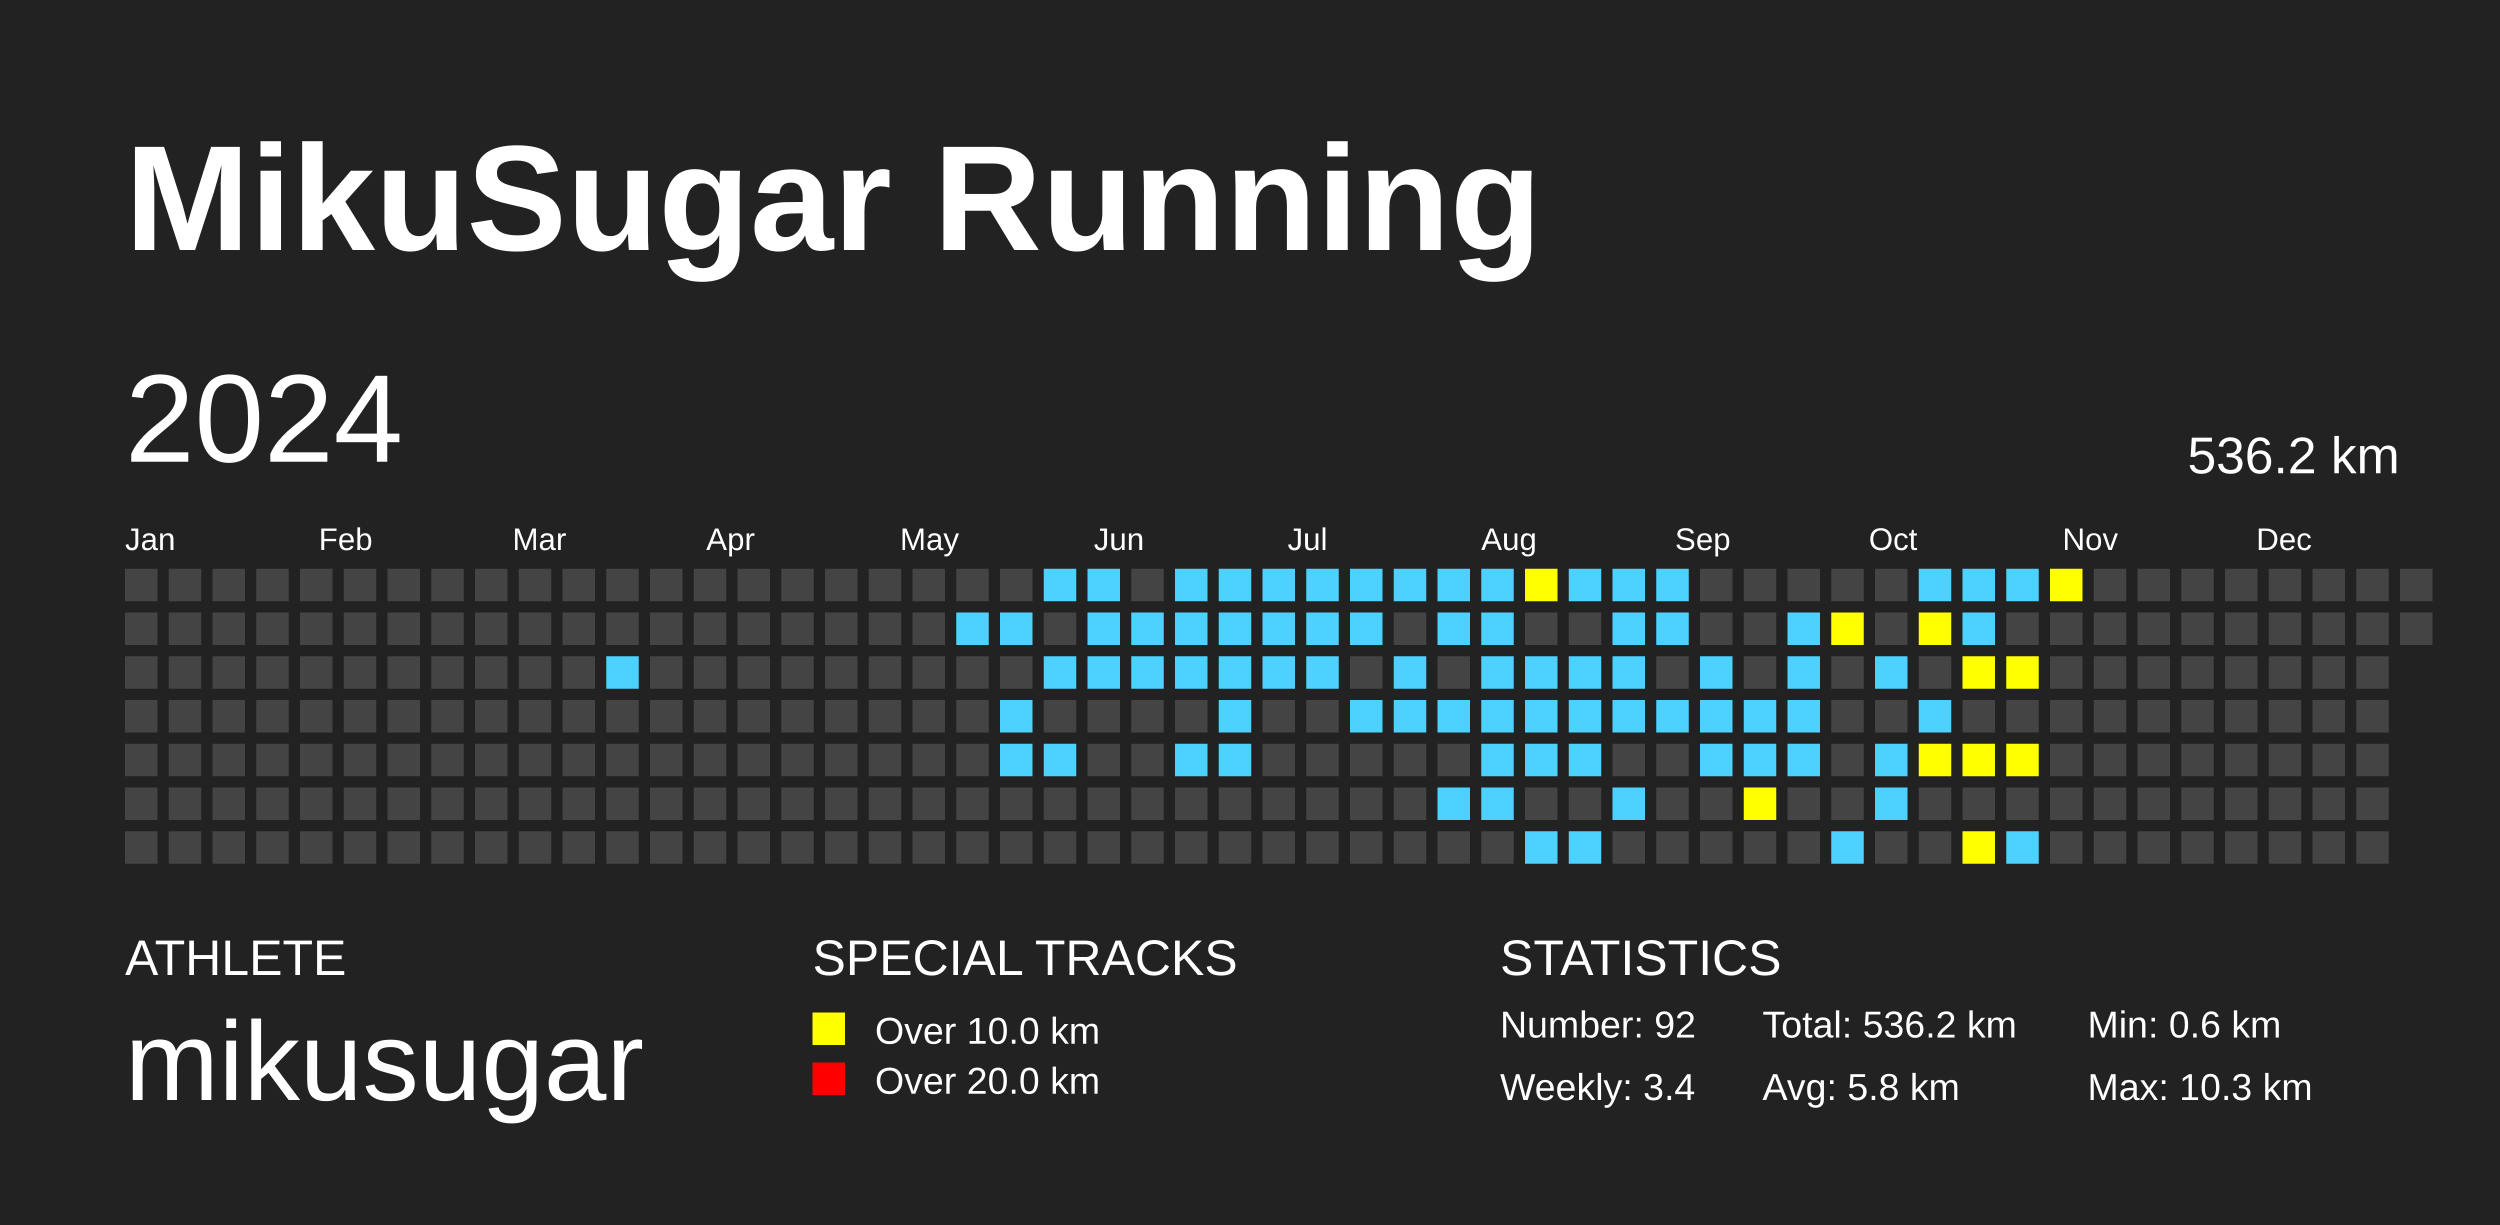
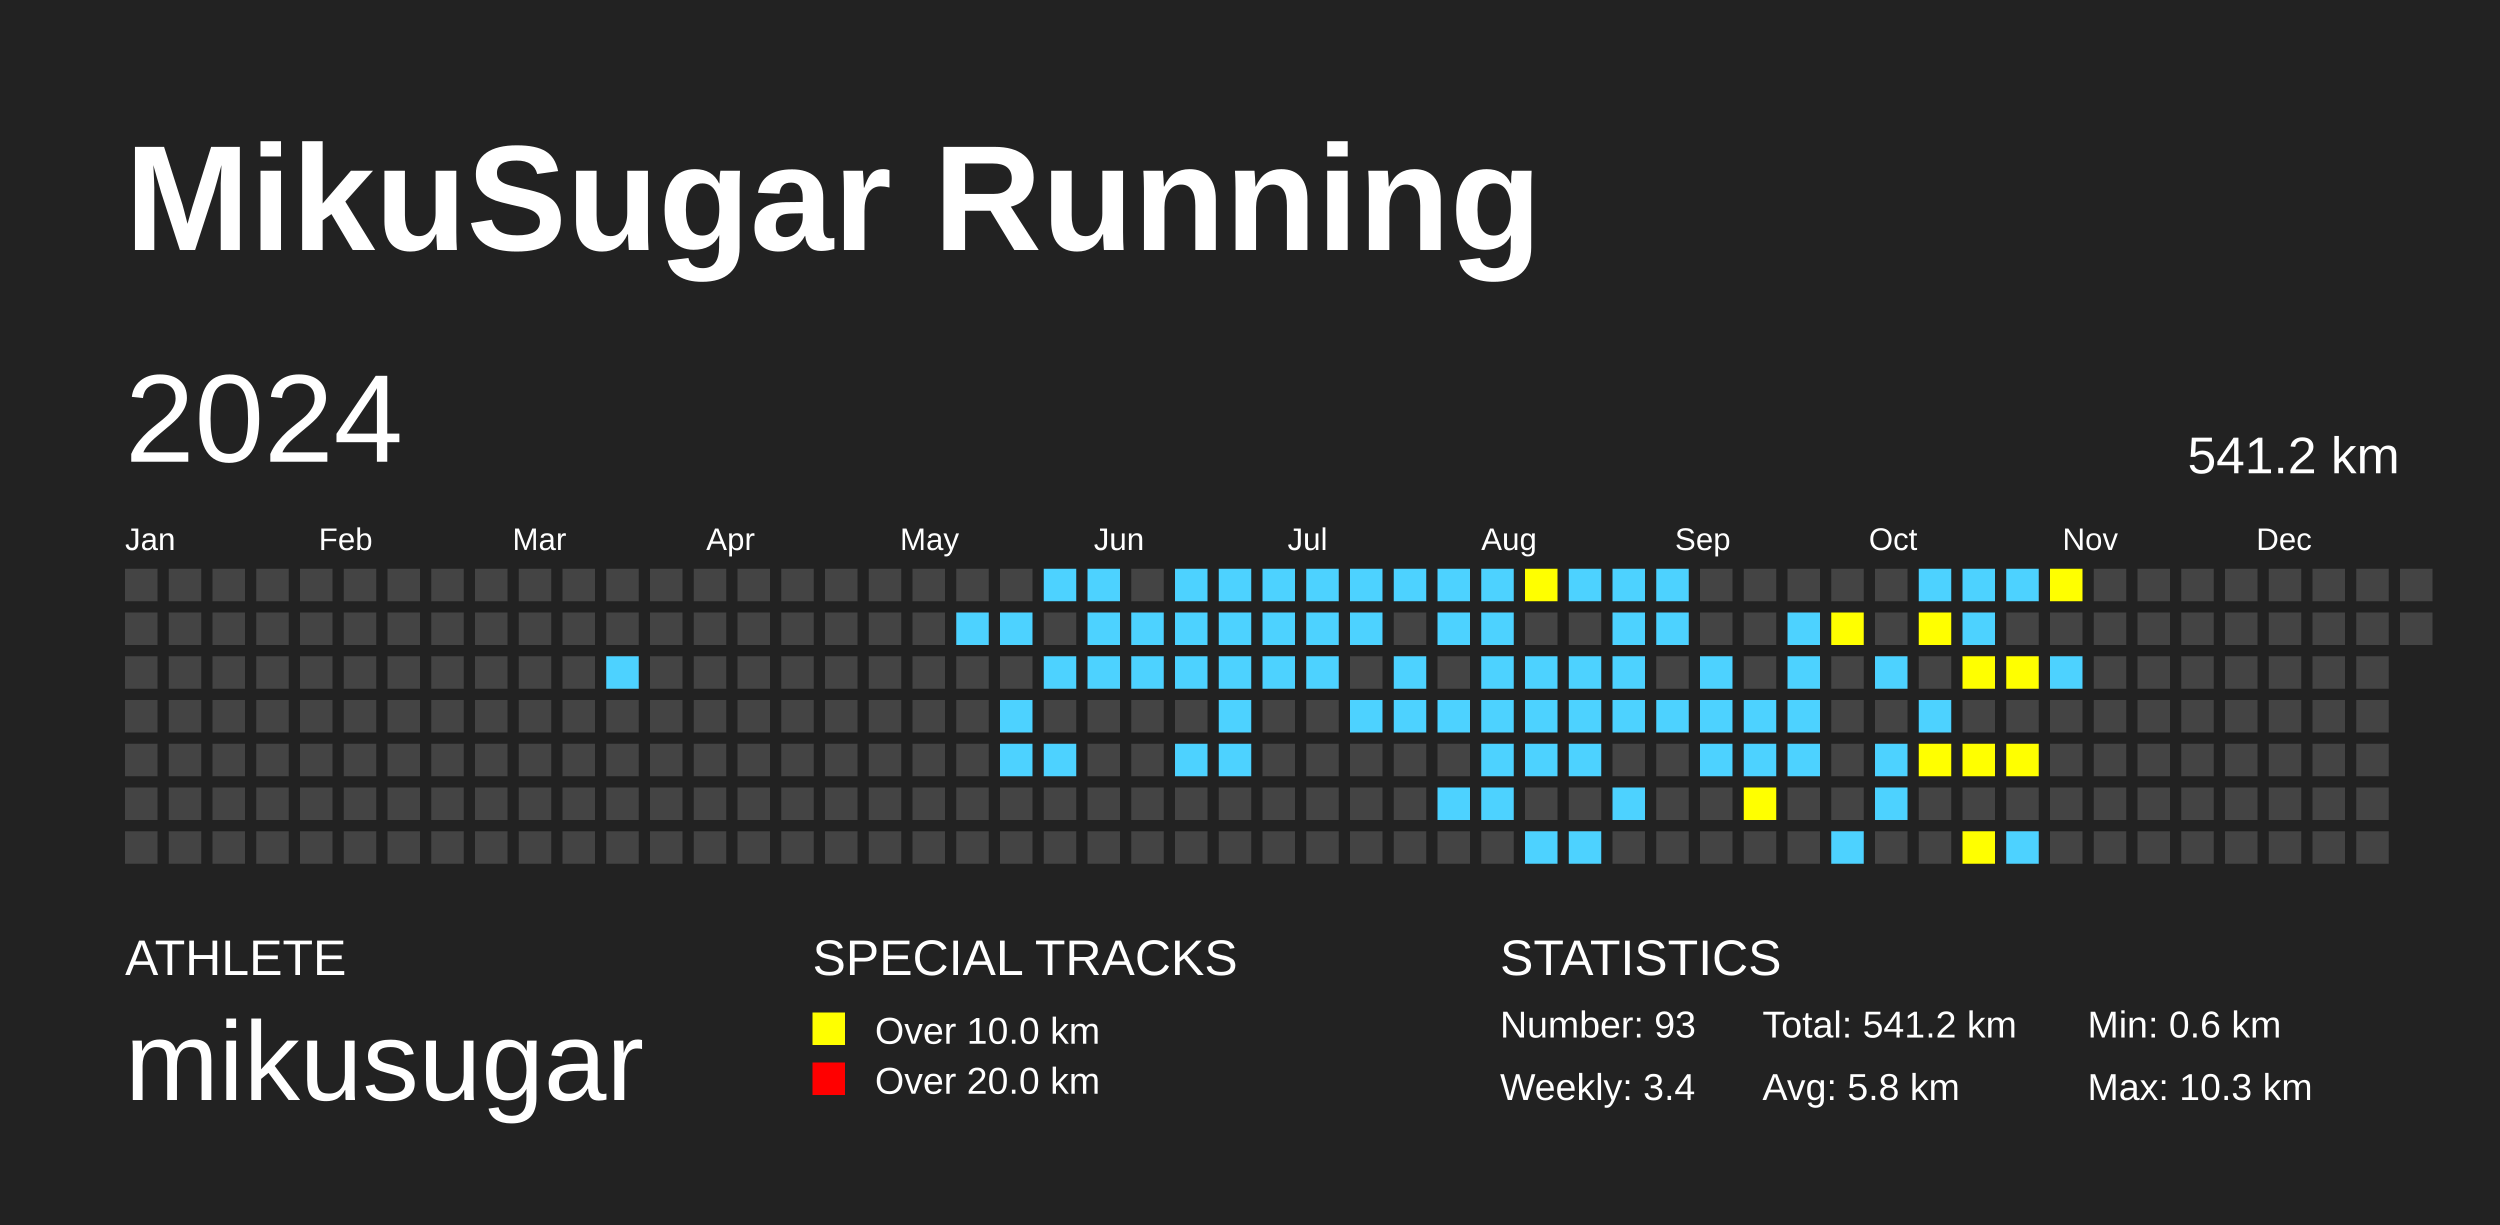
<svg xmlns="http://www.w3.org/2000/svg" baseProfile="full" height="98mm" version="1.1" viewBox="0,0,200,98" width="200mm">
  <defs />
  <rect fill="#222222" height="98" width="200" x="0" y="0" />
  <text fill="#FFFFFF" style="font-size:12px; font-family:Arial; font-weight:bold;" x="10" y="20">MikuSugar Running</text>
  <text fill="#FFFFFF" style="font-size:4px; font-family:Arial" x="10" y="78">ATHLETE</text>
  <text fill="#FFFFFF" style="font-size:9px; font-family:Arial" x="10" y="88">mikusugar</text>
  <text fill="#FFFFFF" style="font-size:4px; font-family:Arial" x="65" y="78">SPECIAL TRACKS</text>
  <rect fill="yellow" height="2.6" width="2.6" x="65" y="81" />
  <text fill="#FFFFFF" style="font-size:3px; font-family:Arial" x="70" y="83.5">Over 10.0 km</text>
  <rect fill="red" height="2.6" width="2.6" x="65" y="85" />
  <text fill="#FFFFFF" style="font-size:3px; font-family:Arial" x="70" y="87.5">Over 20.0 km</text>
  <text fill="#FFFFFF" style="font-size:4px; font-family:Arial" x="120" y="78">STATISTICS</text>
-   <text fill="#FFFFFF" style="font-size:3px; font-family:Arial" x="120" y="83">Number: 92</text>
+   <text fill="#FFFFFF" style="font-size:3px; font-family:Arial" x="120" y="83">Number: 93</text>
  <text fill="#FFFFFF" style="font-size:3px; font-family:Arial" x="120" y="88">Weekly: 3.4</text>
-   <text fill="#FFFFFF" style="font-size:3px; font-family:Arial" x="141" y="83">Total: 536.2 km</text>
+   <text fill="#FFFFFF" style="font-size:3px; font-family:Arial" x="141" y="83">Total: 541.2 km</text>
  <text fill="#FFFFFF" style="font-size:3px; font-family:Arial" x="141" y="88">Avg: 5.8 km</text>
  <text fill="#FFFFFF" style="font-size:3px; font-family:Arial" x="167" y="83">Min: 0.6 km</text>
  <text fill="#FFFFFF" style="font-size:3px; font-family:Arial" x="167" y="88">Max: 10.3 km</text>
  <text dominant-baseline="hanging" fill="#FFFFFF" style="font-size:10.0px; font-family:Arial;" x="10" y="30">2024</text>
-   <text dominant-baseline="hanging" fill="#FFFFFF" style="font-size:4.125px; font-family:Arial;" x="175" y="35">536.2 km</text>
+   <text dominant-baseline="hanging" fill="#FFFFFF" style="font-size:4.125px; font-family:Arial;" x="175" y="35">541.2 km</text>
  <text fill="#FFFFFF" style="font-size:2.5px; font-family:Arial" x="10.0" y="44">Jan</text>
  <text fill="#FFFFFF" style="font-size:2.5px; font-family:Arial" x="25.5" y="44">Feb</text>
  <text fill="#FFFFFF" style="font-size:2.5px; font-family:Arial" x="41.0" y="44">Mar</text>
  <text fill="#FFFFFF" style="font-size:2.5px; font-family:Arial" x="56.5" y="44">Apr</text>
  <text fill="#FFFFFF" style="font-size:2.5px; font-family:Arial" x="72.0" y="44">May</text>
  <text fill="#FFFFFF" style="font-size:2.5px; font-family:Arial" x="87.5" y="44">Jun</text>
  <text fill="#FFFFFF" style="font-size:2.5px; font-family:Arial" x="103.0" y="44">Jul</text>
  <text fill="#FFFFFF" style="font-size:2.5px; font-family:Arial" x="118.5" y="44">Aug</text>
  <text fill="#FFFFFF" style="font-size:2.5px; font-family:Arial" x="134.0" y="44">Sep</text>
  <text fill="#FFFFFF" style="font-size:2.5px; font-family:Arial" x="149.5" y="44">Oct</text>
  <text fill="#FFFFFF" style="font-size:2.5px; font-family:Arial" x="165.0" y="44">Nov</text>
  <text fill="#FFFFFF" style="font-size:2.5px; font-family:Arial" x="180.5" y="44">Dec</text>
  <rect fill="#444444" height="2.6" width="2.6" x="10.0" y="45.5" />
  <rect fill="#444444" height="2.6" width="2.6" x="10.0" y="49.0" />
  <rect fill="#444444" height="2.6" width="2.6" x="10.0" y="52.5" />
  <rect fill="#444444" height="2.6" width="2.6" x="10.0" y="56.0" />
  <rect fill="#444444" height="2.6" width="2.6" x="10.0" y="59.5" />
  <rect fill="#444444" height="2.6" width="2.6" x="10.0" y="63.0" />
  <rect fill="#444444" height="2.6" width="2.6" x="10.0" y="66.5" />
  <rect fill="#444444" height="2.6" width="2.6" x="13.5" y="45.5" />
  <rect fill="#444444" height="2.6" width="2.6" x="13.5" y="49.0" />
  <rect fill="#444444" height="2.6" width="2.6" x="13.5" y="52.5" />
  <rect fill="#444444" height="2.6" width="2.6" x="13.5" y="56.0" />
  <rect fill="#444444" height="2.6" width="2.6" x="13.5" y="59.5" />
  <rect fill="#444444" height="2.6" width="2.6" x="13.5" y="63.0" />
  <rect fill="#444444" height="2.6" width="2.6" x="13.5" y="66.5" />
  <rect fill="#444444" height="2.6" width="2.6" x="17.0" y="45.5" />
  <rect fill="#444444" height="2.6" width="2.6" x="17.0" y="49.0" />
  <rect fill="#444444" height="2.6" width="2.6" x="17.0" y="52.5" />
  <rect fill="#444444" height="2.6" width="2.6" x="17.0" y="56.0" />
  <rect fill="#444444" height="2.6" width="2.6" x="17.0" y="59.5" />
  <rect fill="#444444" height="2.6" width="2.6" x="17.0" y="63.0" />
  <rect fill="#444444" height="2.6" width="2.6" x="17.0" y="66.5" />
  <rect fill="#444444" height="2.6" width="2.6" x="20.5" y="45.5" />
  <rect fill="#444444" height="2.6" width="2.6" x="20.5" y="49.0" />
  <rect fill="#444444" height="2.6" width="2.6" x="20.5" y="52.5" />
  <rect fill="#444444" height="2.6" width="2.6" x="20.5" y="56.0" />
  <rect fill="#444444" height="2.6" width="2.6" x="20.5" y="59.5" />
  <rect fill="#444444" height="2.6" width="2.6" x="20.5" y="63.0" />
  <rect fill="#444444" height="2.6" width="2.6" x="20.5" y="66.5" />
  <rect fill="#444444" height="2.6" width="2.6" x="24.0" y="45.5" />
  <rect fill="#444444" height="2.6" width="2.6" x="24.0" y="49.0" />
  <rect fill="#444444" height="2.6" width="2.6" x="24.0" y="52.5" />
  <rect fill="#444444" height="2.6" width="2.6" x="24.0" y="56.0" />
  <rect fill="#444444" height="2.6" width="2.6" x="24.0" y="59.5" />
  <rect fill="#444444" height="2.6" width="2.6" x="24.0" y="63.0" />
  <rect fill="#444444" height="2.6" width="2.6" x="24.0" y="66.5" />
  <rect fill="#444444" height="2.6" width="2.6" x="27.5" y="45.5" />
  <rect fill="#444444" height="2.6" width="2.6" x="27.5" y="49.0" />
  <rect fill="#444444" height="2.6" width="2.6" x="27.5" y="52.5" />
  <rect fill="#444444" height="2.6" width="2.6" x="27.5" y="56.0" />
  <rect fill="#444444" height="2.6" width="2.6" x="27.5" y="59.5" />
  <rect fill="#444444" height="2.6" width="2.6" x="27.5" y="63.0" />
  <rect fill="#444444" height="2.6" width="2.6" x="27.5" y="66.5" />
  <rect fill="#444444" height="2.6" width="2.6" x="31.0" y="45.5" />
  <rect fill="#444444" height="2.6" width="2.6" x="31.0" y="49.0" />
  <rect fill="#444444" height="2.6" width="2.6" x="31.0" y="52.5" />
  <rect fill="#444444" height="2.6" width="2.6" x="31.0" y="56.0" />
  <rect fill="#444444" height="2.6" width="2.6" x="31.0" y="59.5" />
  <rect fill="#444444" height="2.6" width="2.6" x="31.0" y="63.0" />
  <rect fill="#444444" height="2.6" width="2.6" x="31.0" y="66.5" />
  <rect fill="#444444" height="2.6" width="2.6" x="34.5" y="45.5" />
  <rect fill="#444444" height="2.6" width="2.6" x="34.5" y="49.0" />
  <rect fill="#444444" height="2.6" width="2.6" x="34.5" y="52.5" />
  <rect fill="#444444" height="2.6" width="2.6" x="34.5" y="56.0" />
  <rect fill="#444444" height="2.6" width="2.6" x="34.5" y="59.5" />
  <rect fill="#444444" height="2.6" width="2.6" x="34.5" y="63.0" />
  <rect fill="#444444" height="2.6" width="2.6" x="34.5" y="66.5" />
  <rect fill="#444444" height="2.6" width="2.6" x="38.0" y="45.5" />
  <rect fill="#444444" height="2.6" width="2.6" x="38.0" y="49.0" />
  <rect fill="#444444" height="2.6" width="2.6" x="38.0" y="52.5" />
  <rect fill="#444444" height="2.6" width="2.6" x="38.0" y="56.0" />
  <rect fill="#444444" height="2.6" width="2.6" x="38.0" y="59.5" />
  <rect fill="#444444" height="2.6" width="2.6" x="38.0" y="63.0" />
  <rect fill="#444444" height="2.6" width="2.6" x="38.0" y="66.5" />
  <rect fill="#444444" height="2.6" width="2.6" x="41.5" y="45.5" />
  <rect fill="#444444" height="2.6" width="2.6" x="41.5" y="49.0" />
  <rect fill="#444444" height="2.6" width="2.6" x="41.5" y="52.5" />
  <rect fill="#444444" height="2.6" width="2.6" x="41.5" y="56.0" />
  <rect fill="#444444" height="2.6" width="2.6" x="41.5" y="59.5" />
  <rect fill="#444444" height="2.6" width="2.6" x="41.5" y="63.0" />
  <rect fill="#444444" height="2.6" width="2.6" x="41.5" y="66.5" />
  <rect fill="#444444" height="2.6" width="2.6" x="45.0" y="45.5" />
  <rect fill="#444444" height="2.6" width="2.6" x="45.0" y="49.0" />
  <rect fill="#444444" height="2.6" width="2.6" x="45.0" y="52.5" />
  <rect fill="#444444" height="2.6" width="2.6" x="45.0" y="56.0" />
  <rect fill="#444444" height="2.6" width="2.6" x="45.0" y="59.5" />
  <rect fill="#444444" height="2.6" width="2.6" x="45.0" y="63.0" />
  <rect fill="#444444" height="2.6" width="2.6" x="45.0" y="66.5" />
  <rect fill="#444444" height="2.6" width="2.6" x="48.5" y="45.5" />
  <rect fill="#444444" height="2.6" width="2.6" x="48.5" y="49.0" />
  <rect fill="#4DD2FF" height="2.6" width="2.6" x="48.5" y="52.5" />
  <rect fill="#444444" height="2.6" width="2.6" x="48.5" y="56.0" />
  <rect fill="#444444" height="2.6" width="2.6" x="48.5" y="59.5" />
  <rect fill="#444444" height="2.6" width="2.6" x="48.5" y="63.0" />
  <rect fill="#444444" height="2.6" width="2.6" x="48.5" y="66.5" />
  <rect fill="#444444" height="2.6" width="2.6" x="52.0" y="45.5" />
  <rect fill="#444444" height="2.6" width="2.6" x="52.0" y="49.0" />
  <rect fill="#444444" height="2.6" width="2.6" x="52.0" y="52.5" />
  <rect fill="#444444" height="2.6" width="2.6" x="52.0" y="56.0" />
  <rect fill="#444444" height="2.6" width="2.6" x="52.0" y="59.5" />
  <rect fill="#444444" height="2.6" width="2.6" x="52.0" y="63.0" />
  <rect fill="#444444" height="2.6" width="2.6" x="52.0" y="66.5" />
  <rect fill="#444444" height="2.6" width="2.6" x="55.5" y="45.5" />
  <rect fill="#444444" height="2.6" width="2.6" x="55.5" y="49.0" />
  <rect fill="#444444" height="2.6" width="2.6" x="55.5" y="52.5" />
  <rect fill="#444444" height="2.6" width="2.6" x="55.5" y="56.0" />
  <rect fill="#444444" height="2.6" width="2.6" x="55.5" y="59.5" />
  <rect fill="#444444" height="2.6" width="2.6" x="55.5" y="63.0" />
  <rect fill="#444444" height="2.6" width="2.6" x="55.5" y="66.5" />
  <rect fill="#444444" height="2.6" width="2.6" x="59.0" y="45.5" />
  <rect fill="#444444" height="2.6" width="2.6" x="59.0" y="49.0" />
  <rect fill="#444444" height="2.6" width="2.6" x="59.0" y="52.5" />
  <rect fill="#444444" height="2.6" width="2.6" x="59.0" y="56.0" />
  <rect fill="#444444" height="2.6" width="2.6" x="59.0" y="59.5" />
  <rect fill="#444444" height="2.6" width="2.6" x="59.0" y="63.0" />
  <rect fill="#444444" height="2.6" width="2.6" x="59.0" y="66.5" />
  <rect fill="#444444" height="2.6" width="2.6" x="62.5" y="45.5" />
  <rect fill="#444444" height="2.6" width="2.6" x="62.5" y="49.0" />
  <rect fill="#444444" height="2.6" width="2.6" x="62.5" y="52.5" />
  <rect fill="#444444" height="2.6" width="2.6" x="62.5" y="56.0" />
  <rect fill="#444444" height="2.6" width="2.6" x="62.5" y="59.5" />
  <rect fill="#444444" height="2.6" width="2.6" x="62.5" y="63.0" />
  <rect fill="#444444" height="2.6" width="2.6" x="62.5" y="66.5" />
  <rect fill="#444444" height="2.6" width="2.6" x="66.0" y="45.5" />
  <rect fill="#444444" height="2.6" width="2.6" x="66.0" y="49.0" />
  <rect fill="#444444" height="2.6" width="2.6" x="66.0" y="52.5" />
  <rect fill="#444444" height="2.6" width="2.6" x="66.0" y="56.0" />
  <rect fill="#444444" height="2.6" width="2.6" x="66.0" y="59.5" />
  <rect fill="#444444" height="2.6" width="2.6" x="66.0" y="63.0" />
  <rect fill="#444444" height="2.6" width="2.6" x="66.0" y="66.5" />
  <rect fill="#444444" height="2.6" width="2.6" x="69.5" y="45.5" />
  <rect fill="#444444" height="2.6" width="2.6" x="69.5" y="49.0" />
  <rect fill="#444444" height="2.6" width="2.6" x="69.5" y="52.5" />
  <rect fill="#444444" height="2.6" width="2.6" x="69.5" y="56.0" />
  <rect fill="#444444" height="2.6" width="2.6" x="69.5" y="59.5" />
  <rect fill="#444444" height="2.6" width="2.6" x="69.5" y="63.0" />
  <rect fill="#444444" height="2.6" width="2.6" x="69.5" y="66.5" />
  <rect fill="#444444" height="2.6" width="2.6" x="73.0" y="45.5" />
  <rect fill="#444444" height="2.6" width="2.6" x="73.0" y="49.0" />
  <rect fill="#444444" height="2.6" width="2.6" x="73.0" y="52.5" />
  <rect fill="#444444" height="2.6" width="2.6" x="73.0" y="56.0" />
  <rect fill="#444444" height="2.6" width="2.6" x="73.0" y="59.5" />
  <rect fill="#444444" height="2.6" width="2.6" x="73.0" y="63.0" />
  <rect fill="#444444" height="2.6" width="2.6" x="73.0" y="66.5" />
  <rect fill="#444444" height="2.6" width="2.6" x="76.5" y="45.5" />
  <rect fill="#4DD2FF" height="2.6" width="2.6" x="76.5" y="49.0" />
  <rect fill="#444444" height="2.6" width="2.6" x="76.5" y="52.5" />
  <rect fill="#444444" height="2.6" width="2.6" x="76.5" y="56.0" />
  <rect fill="#444444" height="2.6" width="2.6" x="76.5" y="59.5" />
  <rect fill="#444444" height="2.6" width="2.6" x="76.5" y="63.0" />
  <rect fill="#444444" height="2.6" width="2.6" x="76.5" y="66.5" />
  <rect fill="#444444" height="2.6" width="2.6" x="80.0" y="45.5" />
  <rect fill="#4DD2FF" height="2.6" width="2.6" x="80.0" y="49.0" />
  <rect fill="#444444" height="2.6" width="2.6" x="80.0" y="52.5" />
  <rect fill="#4DD2FF" height="2.6" width="2.6" x="80.0" y="56.0" />
  <rect fill="#4DD2FF" height="2.6" width="2.6" x="80.0" y="59.5" />
  <rect fill="#444444" height="2.6" width="2.6" x="80.0" y="63.0" />
  <rect fill="#444444" height="2.6" width="2.6" x="80.0" y="66.5" />
  <rect fill="#4DD2FF" height="2.6" width="2.6" x="83.5" y="45.5" />
  <rect fill="#444444" height="2.6" width="2.6" x="83.5" y="49.0" />
  <rect fill="#4DD2FF" height="2.6" width="2.6" x="83.5" y="52.5" />
  <rect fill="#444444" height="2.6" width="2.6" x="83.5" y="56.0" />
  <rect fill="#4DD2FF" height="2.6" width="2.6" x="83.5" y="59.5" />
  <rect fill="#444444" height="2.6" width="2.6" x="83.5" y="63.0" />
  <rect fill="#444444" height="2.6" width="2.6" x="83.5" y="66.5" />
  <rect fill="#4DD2FF" height="2.6" width="2.6" x="87.0" y="45.5" />
  <rect fill="#4DD2FF" height="2.6" width="2.6" x="87.0" y="49.0" />
  <rect fill="#4DD2FF" height="2.6" width="2.6" x="87.0" y="52.5" />
  <rect fill="#444444" height="2.6" width="2.6" x="87.0" y="56.0" />
  <rect fill="#444444" height="2.6" width="2.6" x="87.0" y="59.5" />
  <rect fill="#444444" height="2.6" width="2.6" x="87.0" y="63.0" />
  <rect fill="#444444" height="2.6" width="2.6" x="87.0" y="66.5" />
  <rect fill="#444444" height="2.6" width="2.6" x="90.5" y="45.5" />
  <rect fill="#4DD2FF" height="2.6" width="2.6" x="90.5" y="49.0" />
  <rect fill="#4DD2FF" height="2.6" width="2.6" x="90.5" y="52.5" />
  <rect fill="#444444" height="2.6" width="2.6" x="90.5" y="56.0" />
  <rect fill="#444444" height="2.6" width="2.6" x="90.5" y="59.5" />
  <rect fill="#444444" height="2.6" width="2.6" x="90.5" y="63.0" />
  <rect fill="#444444" height="2.6" width="2.6" x="90.5" y="66.5" />
  <rect fill="#4DD2FF" height="2.6" width="2.6" x="94.0" y="45.5" />
  <rect fill="#4DD2FF" height="2.6" width="2.6" x="94.0" y="49.0" />
  <rect fill="#4DD2FF" height="2.6" width="2.6" x="94.0" y="52.5" />
  <rect fill="#444444" height="2.6" width="2.6" x="94.0" y="56.0" />
  <rect fill="#4DD2FF" height="2.6" width="2.6" x="94.0" y="59.5" />
  <rect fill="#444444" height="2.6" width="2.6" x="94.0" y="63.0" />
  <rect fill="#444444" height="2.6" width="2.6" x="94.0" y="66.5" />
  <rect fill="#4DD2FF" height="2.6" width="2.6" x="97.5" y="45.5" />
  <rect fill="#4DD2FF" height="2.6" width="2.6" x="97.5" y="49.0" />
  <rect fill="#4DD2FF" height="2.6" width="2.6" x="97.5" y="52.5" />
  <rect fill="#4DD2FF" height="2.6" width="2.6" x="97.5" y="56.0" />
  <rect fill="#4DD2FF" height="2.6" width="2.6" x="97.5" y="59.5" />
  <rect fill="#444444" height="2.6" width="2.6" x="97.5" y="63.0" />
  <rect fill="#444444" height="2.6" width="2.6" x="97.5" y="66.5" />
  <rect fill="#4DD2FF" height="2.6" width="2.6" x="101.0" y="45.5" />
  <rect fill="#4DD2FF" height="2.6" width="2.6" x="101.0" y="49.0" />
  <rect fill="#4DD2FF" height="2.6" width="2.6" x="101.0" y="52.5" />
  <rect fill="#444444" height="2.6" width="2.6" x="101.0" y="56.0" />
  <rect fill="#444444" height="2.6" width="2.6" x="101.0" y="59.5" />
  <rect fill="#444444" height="2.6" width="2.6" x="101.0" y="63.0" />
  <rect fill="#444444" height="2.6" width="2.6" x="101.0" y="66.5" />
  <rect fill="#4DD2FF" height="2.6" width="2.6" x="104.5" y="45.5" />
  <rect fill="#4DD2FF" height="2.6" width="2.6" x="104.5" y="49.0" />
  <rect fill="#4DD2FF" height="2.6" width="2.6" x="104.5" y="52.5" />
  <rect fill="#444444" height="2.6" width="2.6" x="104.5" y="56.0" />
  <rect fill="#444444" height="2.6" width="2.6" x="104.5" y="59.5" />
  <rect fill="#444444" height="2.6" width="2.6" x="104.5" y="63.0" />
  <rect fill="#444444" height="2.6" width="2.6" x="104.5" y="66.5" />
  <rect fill="#4DD2FF" height="2.6" width="2.6" x="108.0" y="45.5" />
  <rect fill="#4DD2FF" height="2.6" width="2.6" x="108.0" y="49.0" />
  <rect fill="#444444" height="2.6" width="2.6" x="108.0" y="52.5" />
  <rect fill="#4DD2FF" height="2.6" width="2.6" x="108.0" y="56.0" />
  <rect fill="#444444" height="2.6" width="2.6" x="108.0" y="59.5" />
  <rect fill="#444444" height="2.6" width="2.6" x="108.0" y="63.0" />
  <rect fill="#444444" height="2.6" width="2.6" x="108.0" y="66.5" />
  <rect fill="#4DD2FF" height="2.6" width="2.6" x="111.5" y="45.5" />
  <rect fill="#444444" height="2.6" width="2.6" x="111.5" y="49.0" />
  <rect fill="#4DD2FF" height="2.6" width="2.6" x="111.5" y="52.5" />
  <rect fill="#4DD2FF" height="2.6" width="2.6" x="111.5" y="56.0" />
  <rect fill="#444444" height="2.6" width="2.6" x="111.5" y="59.5" />
  <rect fill="#444444" height="2.6" width="2.6" x="111.5" y="63.0" />
  <rect fill="#444444" height="2.6" width="2.6" x="111.5" y="66.5" />
  <rect fill="#4DD2FF" height="2.6" width="2.6" x="115.0" y="45.5" />
  <rect fill="#4DD2FF" height="2.6" width="2.6" x="115.0" y="49.0" />
  <rect fill="#444444" height="2.6" width="2.6" x="115.0" y="52.5" />
  <rect fill="#4DD2FF" height="2.6" width="2.6" x="115.0" y="56.0" />
  <rect fill="#444444" height="2.6" width="2.6" x="115.0" y="59.5" />
  <rect fill="#4DD2FF" height="2.6" width="2.6" x="115.0" y="63.0" />
  <rect fill="#444444" height="2.6" width="2.6" x="115.0" y="66.5" />
  <rect fill="#4DD2FF" height="2.6" width="2.6" x="118.5" y="45.5" />
  <rect fill="#4DD2FF" height="2.6" width="2.6" x="118.5" y="49.0" />
  <rect fill="#4DD2FF" height="2.6" width="2.6" x="118.5" y="52.5" />
  <rect fill="#4DD2FF" height="2.6" width="2.6" x="118.5" y="56.0" />
  <rect fill="#4DD2FF" height="2.6" width="2.6" x="118.5" y="59.5" />
  <rect fill="#4DD2FF" height="2.6" width="2.6" x="118.5" y="63.0" />
  <rect fill="#444444" height="2.6" width="2.6" x="118.5" y="66.5" />
  <rect fill="yellow" height="2.6" width="2.6" x="122.0" y="45.5" />
  <rect fill="#444444" height="2.6" width="2.6" x="122.0" y="49.0" />
  <rect fill="#4DD2FF" height="2.6" width="2.6" x="122.0" y="52.5" />
  <rect fill="#4DD2FF" height="2.6" width="2.6" x="122.0" y="56.0" />
  <rect fill="#4DD2FF" height="2.6" width="2.6" x="122.0" y="59.5" />
  <rect fill="#444444" height="2.6" width="2.6" x="122.0" y="63.0" />
  <rect fill="#4DD2FF" height="2.6" width="2.6" x="122.0" y="66.5" />
  <rect fill="#4DD2FF" height="2.6" width="2.6" x="125.5" y="45.5" />
  <rect fill="#444444" height="2.6" width="2.6" x="125.5" y="49.0" />
  <rect fill="#4DD2FF" height="2.6" width="2.6" x="125.5" y="52.5" />
  <rect fill="#4DD2FF" height="2.6" width="2.6" x="125.5" y="56.0" />
  <rect fill="#4DD2FF" height="2.6" width="2.6" x="125.5" y="59.5" />
  <rect fill="#444444" height="2.6" width="2.6" x="125.5" y="63.0" />
  <rect fill="#4DD2FF" height="2.6" width="2.6" x="125.5" y="66.5" />
  <rect fill="#4DD2FF" height="2.6" width="2.6" x="129.0" y="45.5" />
  <rect fill="#4DD2FF" height="2.6" width="2.6" x="129.0" y="49.0" />
  <rect fill="#4DD2FF" height="2.6" width="2.6" x="129.0" y="52.5" />
  <rect fill="#4DD2FF" height="2.6" width="2.6" x="129.0" y="56.0" />
  <rect fill="#444444" height="2.6" width="2.6" x="129.0" y="59.5" />
  <rect fill="#4DD2FF" height="2.6" width="2.6" x="129.0" y="63.0" />
  <rect fill="#444444" height="2.6" width="2.6" x="129.0" y="66.5" />
  <rect fill="#4DD2FF" height="2.6" width="2.6" x="132.5" y="45.5" />
  <rect fill="#4DD2FF" height="2.6" width="2.6" x="132.5" y="49.0" />
  <rect fill="#444444" height="2.6" width="2.6" x="132.5" y="52.5" />
  <rect fill="#4DD2FF" height="2.6" width="2.6" x="132.5" y="56.0" />
  <rect fill="#444444" height="2.6" width="2.6" x="132.5" y="59.5" />
  <rect fill="#444444" height="2.6" width="2.6" x="132.5" y="63.0" />
  <rect fill="#444444" height="2.6" width="2.6" x="132.5" y="66.5" />
  <rect fill="#444444" height="2.6" width="2.6" x="136.0" y="45.5" />
  <rect fill="#444444" height="2.6" width="2.6" x="136.0" y="49.0" />
  <rect fill="#4DD2FF" height="2.6" width="2.6" x="136.0" y="52.5" />
  <rect fill="#4DD2FF" height="2.6" width="2.6" x="136.0" y="56.0" />
  <rect fill="#4DD2FF" height="2.6" width="2.6" x="136.0" y="59.5" />
  <rect fill="#444444" height="2.6" width="2.6" x="136.0" y="63.0" />
  <rect fill="#444444" height="2.6" width="2.6" x="136.0" y="66.5" />
  <rect fill="#444444" height="2.6" width="2.6" x="139.5" y="45.5" />
  <rect fill="#444444" height="2.6" width="2.6" x="139.5" y="49.0" />
  <rect fill="#444444" height="2.6" width="2.6" x="139.5" y="52.5" />
  <rect fill="#4DD2FF" height="2.6" width="2.6" x="139.5" y="56.0" />
  <rect fill="#4DD2FF" height="2.6" width="2.6" x="139.5" y="59.5" />
  <rect fill="yellow" height="2.6" width="2.6" x="139.5" y="63.0" />
  <rect fill="#444444" height="2.6" width="2.6" x="139.5" y="66.5" />
  <rect fill="#444444" height="2.6" width="2.6" x="143.0" y="45.5" />
  <rect fill="#4DD2FF" height="2.6" width="2.6" x="143.0" y="49.0" />
  <rect fill="#4DD2FF" height="2.6" width="2.6" x="143.0" y="52.5" />
  <rect fill="#4DD2FF" height="2.6" width="2.6" x="143.0" y="56.0" />
  <rect fill="#4DD2FF" height="2.6" width="2.6" x="143.0" y="59.5" />
  <rect fill="#444444" height="2.6" width="2.6" x="143.0" y="63.0" />
  <rect fill="#444444" height="2.6" width="2.6" x="143.0" y="66.5" />
  <rect fill="#444444" height="2.6" width="2.6" x="146.5" y="45.5" />
  <rect fill="yellow" height="2.6" width="2.6" x="146.5" y="49.0" />
  <rect fill="#444444" height="2.6" width="2.6" x="146.5" y="52.5" />
  <rect fill="#444444" height="2.6" width="2.6" x="146.5" y="56.0" />
  <rect fill="#444444" height="2.6" width="2.6" x="146.5" y="59.5" />
  <rect fill="#444444" height="2.6" width="2.6" x="146.5" y="63.0" />
  <rect fill="#4DD2FF" height="2.6" width="2.6" x="146.5" y="66.5" />
  <rect fill="#444444" height="2.6" width="2.6" x="150.0" y="45.5" />
  <rect fill="#444444" height="2.6" width="2.6" x="150.0" y="49.0" />
  <rect fill="#4DD2FF" height="2.6" width="2.6" x="150.0" y="52.5" />
  <rect fill="#444444" height="2.6" width="2.6" x="150.0" y="56.0" />
  <rect fill="#4DD2FF" height="2.6" width="2.6" x="150.0" y="59.5" />
  <rect fill="#4DD2FF" height="2.6" width="2.6" x="150.0" y="63.0" />
  <rect fill="#444444" height="2.6" width="2.6" x="150.0" y="66.5" />
  <rect fill="#4DD2FF" height="2.6" width="2.6" x="153.5" y="45.5" />
  <rect fill="yellow" height="2.6" width="2.6" x="153.5" y="49.0" />
  <rect fill="#444444" height="2.6" width="2.6" x="153.5" y="52.5" />
  <rect fill="#4DD2FF" height="2.6" width="2.6" x="153.5" y="56.0" />
  <rect fill="yellow" height="2.6" width="2.6" x="153.5" y="59.5" />
  <rect fill="#444444" height="2.6" width="2.6" x="153.5" y="63.0" />
  <rect fill="#444444" height="2.6" width="2.6" x="153.5" y="66.5" />
  <rect fill="#4DD2FF" height="2.6" width="2.6" x="157.0" y="45.5" />
  <rect fill="#4DD2FF" height="2.6" width="2.6" x="157.0" y="49.0" />
  <rect fill="yellow" height="2.6" width="2.6" x="157.0" y="52.5" />
  <rect fill="#444444" height="2.6" width="2.6" x="157.0" y="56.0" />
  <rect fill="yellow" height="2.6" width="2.6" x="157.0" y="59.5" />
  <rect fill="#444444" height="2.6" width="2.6" x="157.0" y="63.0" />
  <rect fill="yellow" height="2.6" width="2.6" x="157.0" y="66.5" />
  <rect fill="#4DD2FF" height="2.6" width="2.6" x="160.5" y="45.5" />
  <rect fill="#444444" height="2.6" width="2.6" x="160.5" y="49.0" />
  <rect fill="yellow" height="2.6" width="2.6" x="160.5" y="52.5" />
  <rect fill="#444444" height="2.6" width="2.6" x="160.5" y="56.0" />
  <rect fill="yellow" height="2.6" width="2.6" x="160.5" y="59.5" />
  <rect fill="#444444" height="2.6" width="2.6" x="160.5" y="63.0" />
  <rect fill="#4DD2FF" height="2.6" width="2.6" x="160.5" y="66.5" />
  <rect fill="yellow" height="2.6" width="2.6" x="164.0" y="45.5" />
  <rect fill="#444444" height="2.6" width="2.6" x="164.0" y="49.0" />
-   <rect fill="#444444" height="2.6" width="2.6" x="164.0" y="52.5" />
+   <rect fill="#4DD2FF" height="2.6" width="2.6" x="164.0" y="52.5" />
  <rect fill="#444444" height="2.6" width="2.6" x="164.0" y="56.0" />
  <rect fill="#444444" height="2.6" width="2.6" x="164.0" y="59.5" />
  <rect fill="#444444" height="2.6" width="2.6" x="164.0" y="63.0" />
  <rect fill="#444444" height="2.6" width="2.6" x="164.0" y="66.5" />
  <rect fill="#444444" height="2.6" width="2.6" x="167.5" y="45.5" />
  <rect fill="#444444" height="2.6" width="2.6" x="167.5" y="49.0" />
  <rect fill="#444444" height="2.6" width="2.6" x="167.5" y="52.5" />
  <rect fill="#444444" height="2.6" width="2.6" x="167.5" y="56.0" />
  <rect fill="#444444" height="2.6" width="2.6" x="167.5" y="59.5" />
  <rect fill="#444444" height="2.6" width="2.6" x="167.5" y="63.0" />
  <rect fill="#444444" height="2.6" width="2.6" x="167.5" y="66.5" />
  <rect fill="#444444" height="2.6" width="2.6" x="171.0" y="45.5" />
  <rect fill="#444444" height="2.6" width="2.6" x="171.0" y="49.0" />
  <rect fill="#444444" height="2.6" width="2.6" x="171.0" y="52.5" />
  <rect fill="#444444" height="2.6" width="2.6" x="171.0" y="56.0" />
  <rect fill="#444444" height="2.6" width="2.6" x="171.0" y="59.5" />
  <rect fill="#444444" height="2.6" width="2.6" x="171.0" y="63.0" />
  <rect fill="#444444" height="2.6" width="2.6" x="171.0" y="66.5" />
  <rect fill="#444444" height="2.6" width="2.6" x="174.5" y="45.5" />
  <rect fill="#444444" height="2.6" width="2.6" x="174.5" y="49.0" />
  <rect fill="#444444" height="2.6" width="2.6" x="174.5" y="52.5" />
  <rect fill="#444444" height="2.6" width="2.6" x="174.5" y="56.0" />
  <rect fill="#444444" height="2.6" width="2.6" x="174.5" y="59.5" />
  <rect fill="#444444" height="2.6" width="2.6" x="174.5" y="63.0" />
  <rect fill="#444444" height="2.6" width="2.6" x="174.5" y="66.5" />
  <rect fill="#444444" height="2.6" width="2.6" x="178.0" y="45.5" />
  <rect fill="#444444" height="2.6" width="2.6" x="178.0" y="49.0" />
  <rect fill="#444444" height="2.6" width="2.6" x="178.0" y="52.5" />
  <rect fill="#444444" height="2.6" width="2.6" x="178.0" y="56.0" />
  <rect fill="#444444" height="2.6" width="2.6" x="178.0" y="59.5" />
  <rect fill="#444444" height="2.6" width="2.6" x="178.0" y="63.0" />
  <rect fill="#444444" height="2.6" width="2.6" x="178.0" y="66.5" />
  <rect fill="#444444" height="2.6" width="2.6" x="181.5" y="45.5" />
  <rect fill="#444444" height="2.6" width="2.6" x="181.5" y="49.0" />
  <rect fill="#444444" height="2.6" width="2.6" x="181.5" y="52.5" />
  <rect fill="#444444" height="2.6" width="2.6" x="181.5" y="56.0" />
  <rect fill="#444444" height="2.6" width="2.6" x="181.5" y="59.5" />
  <rect fill="#444444" height="2.6" width="2.6" x="181.5" y="63.0" />
  <rect fill="#444444" height="2.6" width="2.6" x="181.5" y="66.5" />
  <rect fill="#444444" height="2.6" width="2.6" x="185.0" y="45.5" />
  <rect fill="#444444" height="2.6" width="2.6" x="185.0" y="49.0" />
  <rect fill="#444444" height="2.6" width="2.6" x="185.0" y="52.5" />
  <rect fill="#444444" height="2.6" width="2.6" x="185.0" y="56.0" />
  <rect fill="#444444" height="2.6" width="2.6" x="185.0" y="59.5" />
  <rect fill="#444444" height="2.6" width="2.6" x="185.0" y="63.0" />
  <rect fill="#444444" height="2.6" width="2.6" x="185.0" y="66.5" />
  <rect fill="#444444" height="2.6" width="2.6" x="188.5" y="45.5" />
  <rect fill="#444444" height="2.6" width="2.6" x="188.5" y="49.0" />
  <rect fill="#444444" height="2.6" width="2.6" x="188.5" y="52.5" />
  <rect fill="#444444" height="2.6" width="2.6" x="188.5" y="56.0" />
  <rect fill="#444444" height="2.6" width="2.6" x="188.5" y="59.5" />
  <rect fill="#444444" height="2.6" width="2.6" x="188.5" y="63.0" />
  <rect fill="#444444" height="2.6" width="2.6" x="188.5" y="66.5" />
  <rect fill="#444444" height="2.6" width="2.6" x="192.0" y="45.5" />
  <rect fill="#444444" height="2.6" width="2.6" x="192.0" y="49.0" />
</svg>
